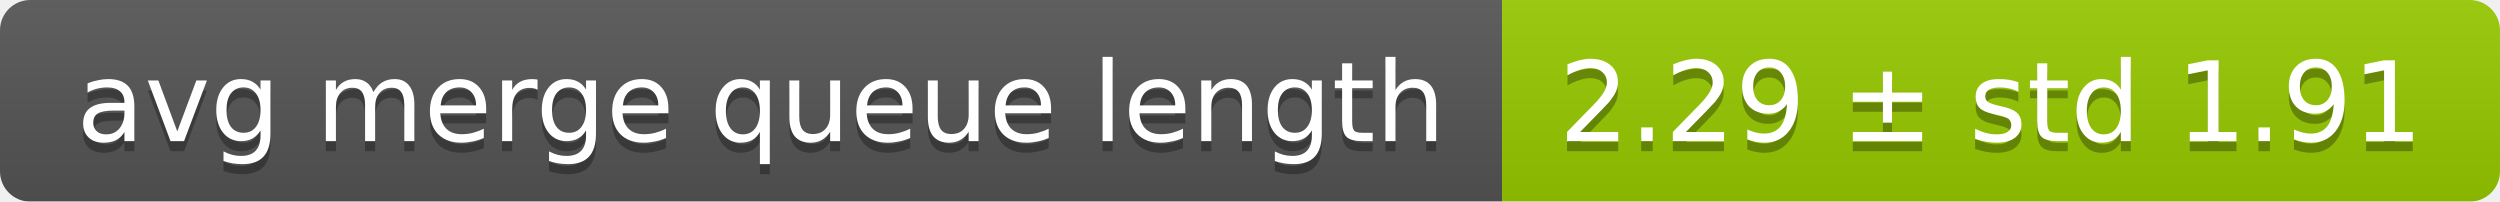
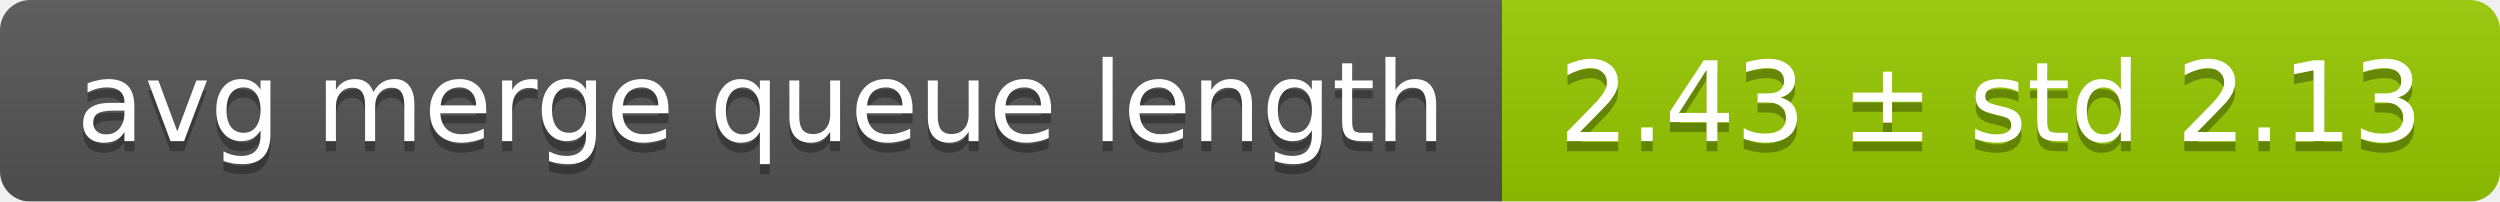
<svg xmlns="http://www.w3.org/2000/svg" width="248" height="20">
  <linearGradient id="smooth" x2="0" y2="100%">
    <stop offset="0" stop-color="#bbb" stop-opacity=".1" />
    <stop offset="1" stop-opacity=".1" />
  </linearGradient>
  <mask id="round">
    <rect width="248" height="20" rx="3" fill="#fff" />
  </mask>
  <g mask="url(#round)">
    <rect width="149" height="20" fill="#555" />
    <rect x="149" width="99" height="20" fill="#97ca00" />
    <rect width="248" height="20" fill="url(#smooth)" />
  </g>
  <g fill="#fff" text-anchor="middle" font-family="DejaVu Sans,Verdana,Geneva,sans-serif" font-size="11">
    <text x="75.5" y="15" fill="#010101" fill-opacity=".3">avg merge queue length</text>
    <text x="75.5" y="14">avg merge queue length</text>
-     <text x="197.5" y="15" fill="#010101" fill-opacity=".3">2.29 ± std 1.91</text>
-     <text x="197.5" y="14">2.29 ± std 1.91</text>
+     <text x="197.5" y="15" fill="#010101" fill-opacity=".3">2.43 ± std 2.13</text>
+     <text x="197.5" y="14">2.43 ± std 2.13</text>
  </g>
</svg>
